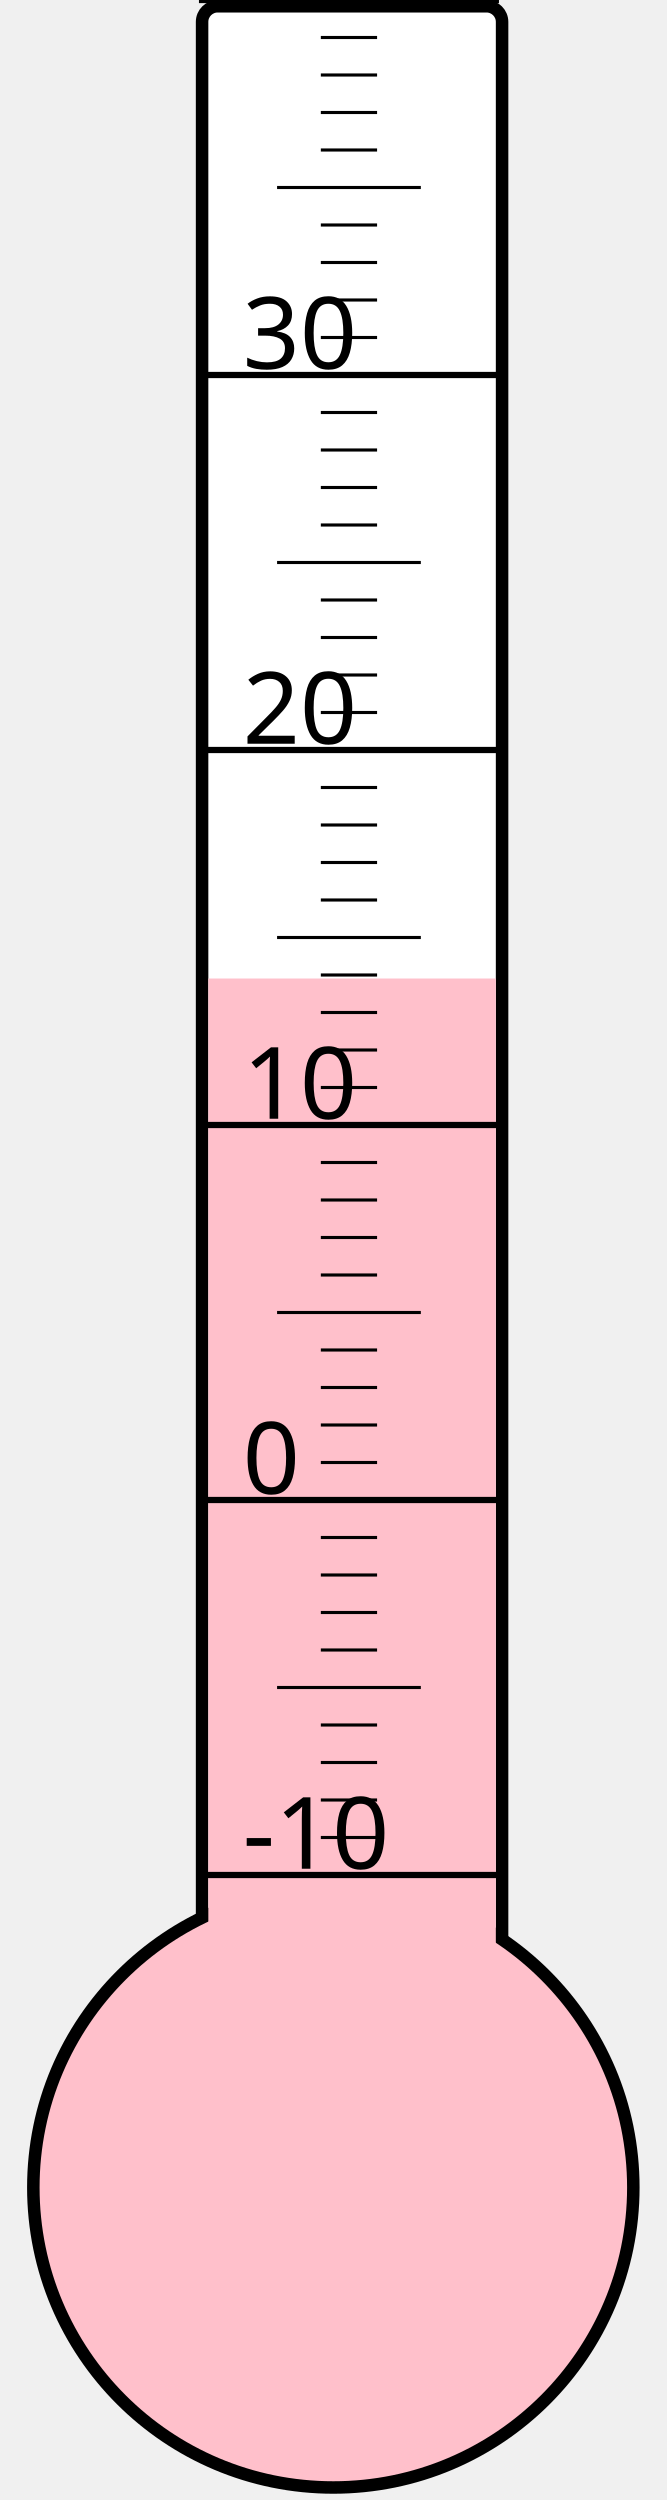
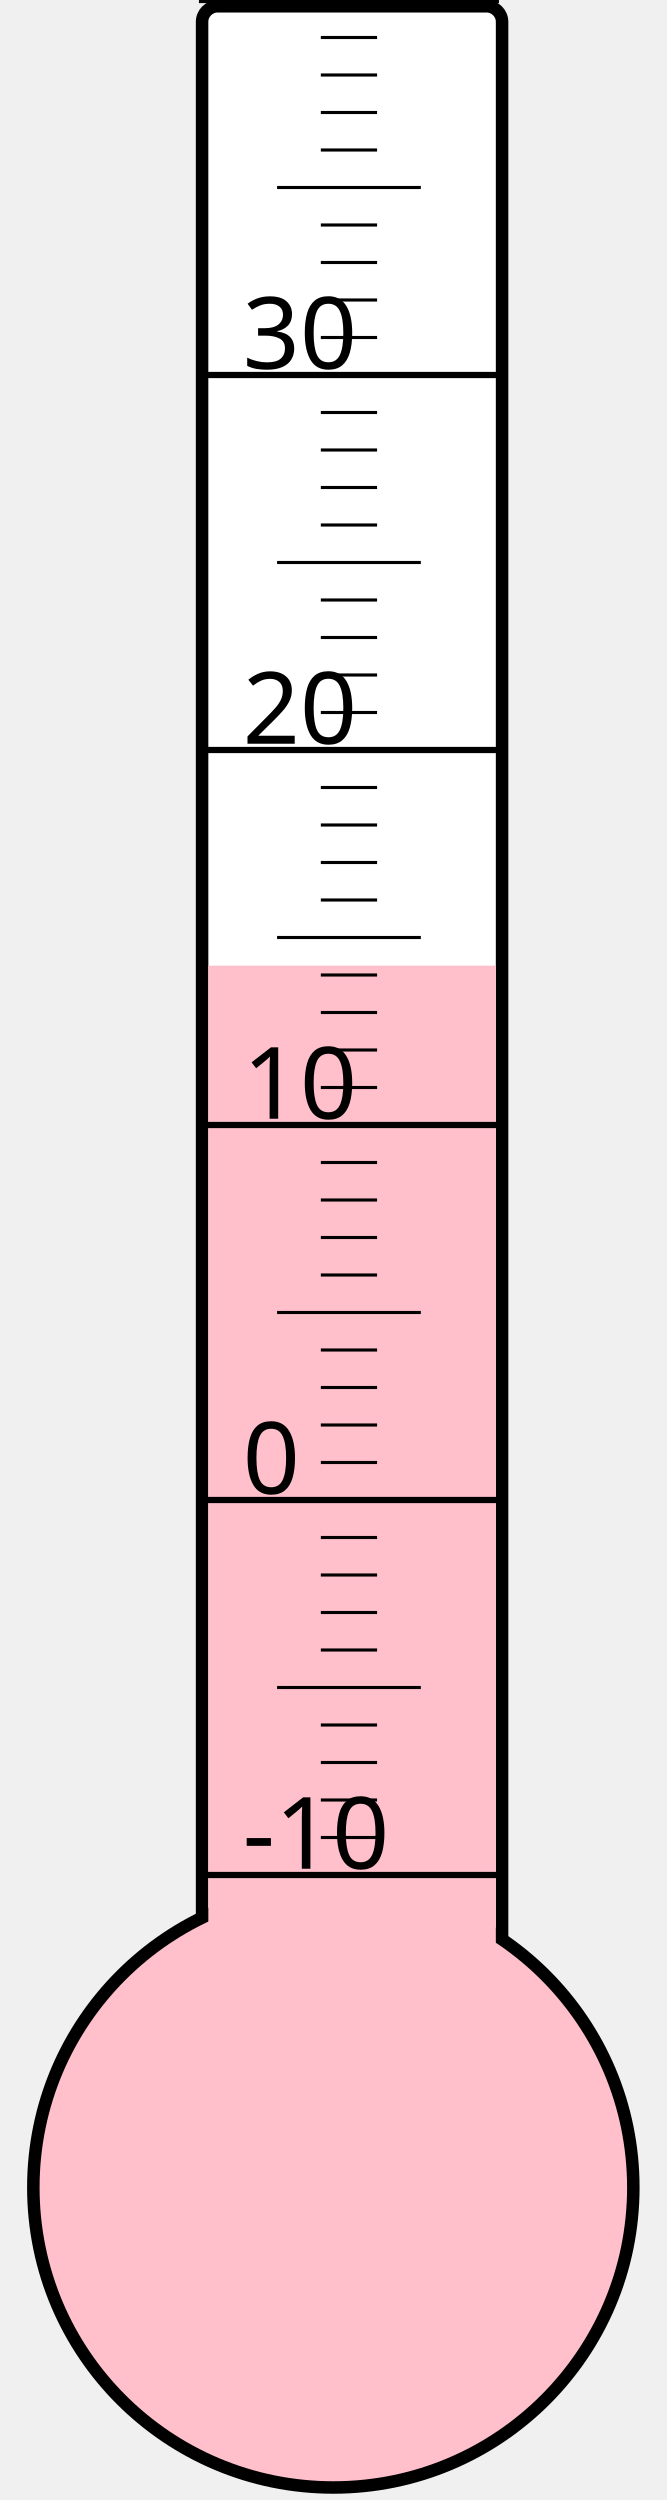
<svg xmlns="http://www.w3.org/2000/svg" width="40px" height="150px" viewBox="0 0 200 800">
  <rect width="200" height="800" x="0" y="0" style="fill: #ffffeb; fill-opacity: 0;" />
  <rect width="96" height="680" x="58" y="2" rx="5" ry="5" style="fill: white; fill-opacity: 1; stroke: black; stroke-width: 4;" />
  <circle cx="100" cy="700" r="96" style="fill: pink; stroke: black; stroke-width: 4;" />
-   <rect width="92" height="386.875" x="60" y="313.125" style="fill: pink; fill-opacity: 1; stroke-width: 0;" />
+   <rect width="92" height="391.0" x="60" y="309.0" style="fill: pink; fill-opacity: 1; stroke-width: 0;" />
  <text x="71" y="598" style="font-family: sans-serif; font-size: 24pt;">-10</text>
  <text x="71" y="478" style="font-family: sans-serif; font-size: 24pt;">0</text>
  <text x="71" y="358" style="font-family: sans-serif; font-size: 24pt;">10</text>
  <text x="71" y="238" style="font-family: sans-serif; font-size: 24pt;">20</text>
  <text x="71" y="118" style="font-family: sans-serif; font-size: 24pt;">30</text>
  <g style="stroke: black;">
    <line x1="57" y1="600" x2="153" y2="600" style="stroke-width: 2;" />
    <line x1="96" y1="588" x2="114" y2="588" style="stroke-width: 1;" />
    <line x1="96" y1="576" x2="114" y2="576" style="stroke-width: 1;" />
    <line x1="96" y1="564" x2="114" y2="564" style="stroke-width: 1;" />
    <line x1="96" y1="552" x2="114" y2="552" style="stroke-width: 1;" />
    <line x1="82" y1="540" x2="128" y2="540" style="stroke-width: 1;" />
    <line x1="96" y1="528" x2="114" y2="528" style="stroke-width: 1;" />
    <line x1="96" y1="516" x2="114" y2="516" style="stroke-width: 1;" />
    <line x1="96" y1="504" x2="114" y2="504" style="stroke-width: 1;" />
    <line x1="96" y1="492" x2="114" y2="492" style="stroke-width: 1;" />
    <line x1="57" y1="480" x2="153" y2="480" style="stroke-width: 2;" />
    <line x1="96" y1="468" x2="114" y2="468" style="stroke-width: 1;" />
    <line x1="96" y1="456" x2="114" y2="456" style="stroke-width: 1;" />
    <line x1="96" y1="444" x2="114" y2="444" style="stroke-width: 1;" />
    <line x1="96" y1="432" x2="114" y2="432" style="stroke-width: 1;" />
    <line x1="82" y1="420" x2="128" y2="420" style="stroke-width: 1;" />
    <line x1="96" y1="408" x2="114" y2="408" style="stroke-width: 1;" />
    <line x1="96" y1="396" x2="114" y2="396" style="stroke-width: 1;" />
    <line x1="96" y1="384" x2="114" y2="384" style="stroke-width: 1;" />
    <line x1="96" y1="372" x2="114" y2="372" style="stroke-width: 1;" />
    <line x1="57" y1="360" x2="153" y2="360" style="stroke-width: 2;" />
    <line x1="96" y1="348" x2="114" y2="348" style="stroke-width: 1;" />
    <line x1="96" y1="336" x2="114" y2="336" style="stroke-width: 1;" />
    <line x1="96" y1="324" x2="114" y2="324" style="stroke-width: 1;" />
    <line x1="96" y1="312" x2="114" y2="312" style="stroke-width: 1;" />
    <line x1="82" y1="300" x2="128" y2="300" style="stroke-width: 1;" />
    <line x1="96" y1="288" x2="114" y2="288" style="stroke-width: 1;" />
    <line x1="96" y1="276" x2="114" y2="276" style="stroke-width: 1;" />
    <line x1="96" y1="264" x2="114" y2="264" style="stroke-width: 1;" />
    <line x1="96" y1="252" x2="114" y2="252" style="stroke-width: 1;" />
    <line x1="57" y1="240" x2="153" y2="240" style="stroke-width: 2;" />
    <line x1="96" y1="228" x2="114" y2="228" style="stroke-width: 1;" />
    <line x1="96" y1="216" x2="114" y2="216" style="stroke-width: 1;" />
    <line x1="96" y1="204" x2="114" y2="204" style="stroke-width: 1;" />
    <line x1="96" y1="192" x2="114" y2="192" style="stroke-width: 1;" />
    <line x1="82" y1="180" x2="128" y2="180" style="stroke-width: 1;" />
    <line x1="96" y1="168" x2="114" y2="168" style="stroke-width: 1;" />
    <line x1="96" y1="156" x2="114" y2="156" style="stroke-width: 1;" />
    <line x1="96" y1="144" x2="114" y2="144" style="stroke-width: 1;" />
    <line x1="96" y1="132" x2="114" y2="132" style="stroke-width: 1;" />
    <line x1="57" y1="120" x2="153" y2="120" style="stroke-width: 2;" />
    <line x1="96" y1="108" x2="114" y2="108" style="stroke-width: 1;" />
    <line x1="96" y1="96" x2="114" y2="96" style="stroke-width: 1;" />
    <line x1="96" y1="84" x2="114" y2="84" style="stroke-width: 1;" />
    <line x1="96" y1="72" x2="114" y2="72" style="stroke-width: 1;" />
    <line x1="82" y1="60" x2="128" y2="60" style="stroke-width: 1;" />
    <line x1="96" y1="48" x2="114" y2="48" style="stroke-width: 1;" />
    <line x1="96" y1="36" x2="114" y2="36" style="stroke-width: 1;" />
    <line x1="96" y1="24" x2="114" y2="24" style="stroke-width: 1;" />
    <line x1="96" y1="12" x2="114" y2="12" style="stroke-width: 1;" />
    <line x1="57" y1="0" x2="153" y2="0" style="stroke-width: 2;" />
  </g>
</svg>
